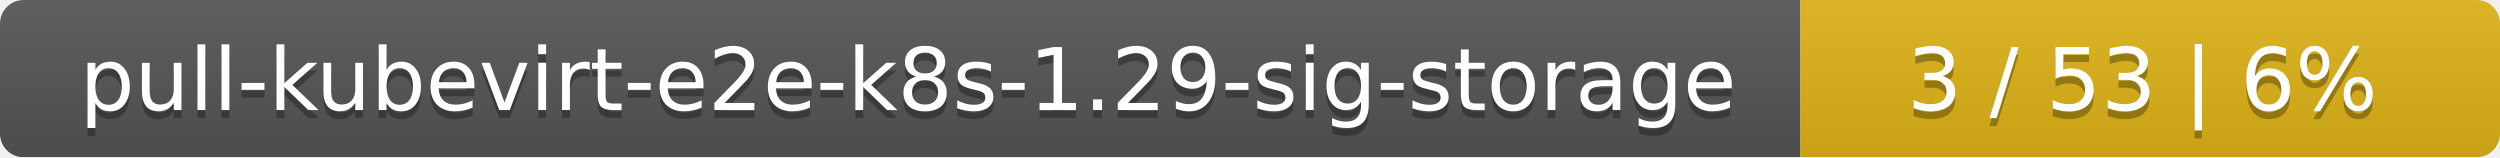
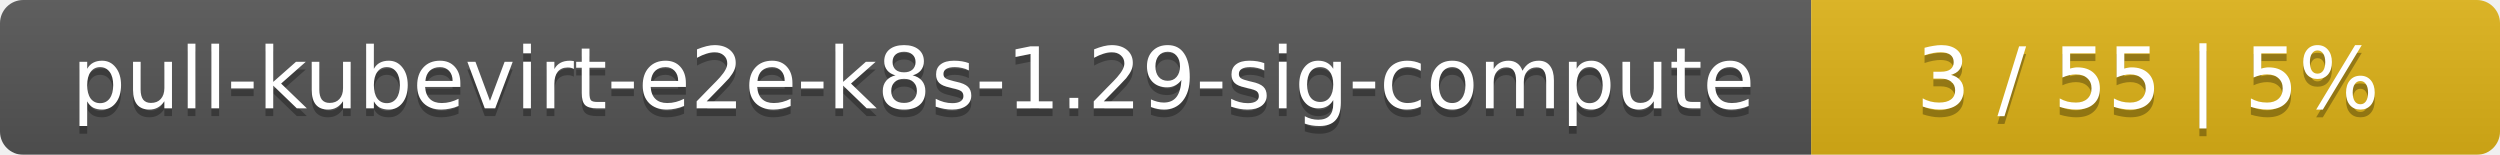
- <svg xmlns="http://www.w3.org/2000/svg" width="318" height="20">
+ <svg xmlns="http://www.w3.org/2000/svg" width="323" height="20">
  <linearGradient id="smooth" x2="0" y2="100%">
    <stop offset="0" stop-color="#bbb" stop-opacity=".1" />
    <stop offset="1" stop-opacity=".1" />
  </linearGradient>
  <mask id="round">
-     <rect width="318" height="20" rx="3" fill="#fff" />
+     <rect width="323" height="20" rx="3" fill="#fff" />
  </mask>
  <g mask="url(#round)">
-     <rect width="229" height="20" fill="#555" />
-     <rect x="229" width="89" height="20" fill="#dfb317" />
-     <rect width="318" height="20" fill="url(#smooth)" />
+     <rect width="234" height="20" fill="#555" />
+     <rect x="234" width="89" height="20" fill="#dfb317" />
+     <rect width="323" height="20" fill="url(#smooth)" />
  </g>
  <g fill="#fff" text-anchor="middle" font-family="DejaVu Sans,Verdana,Geneva,sans-serif" font-size="11">
-     <text x="115.5" y="15" fill="#010101" fill-opacity=".3">pull-kubevirt-e2e-k8s-1.29-sig-storage</text>
-     <text x="115.5" y="14">pull-kubevirt-e2e-k8s-1.29-sig-storage</text>
-     <text x="272.5" y="15" fill="#010101" fill-opacity=".3">3 / 53    |    6%</text>
-     <text x="272.5" y="14">3 / 53    |    6%</text>
+     <text x="118" y="15" fill="#010101" fill-opacity=".3">pull-kubevirt-e2e-k8s-1.29-sig-compute</text>
+     <text x="118" y="14">pull-kubevirt-e2e-k8s-1.29-sig-compute</text>
+     <text x="277.5" y="15" fill="#010101" fill-opacity=".3">3 / 55    |    5%</text>
+     <text x="277.5" y="14">3 / 55    |    5%</text>
  </g>
</svg>
